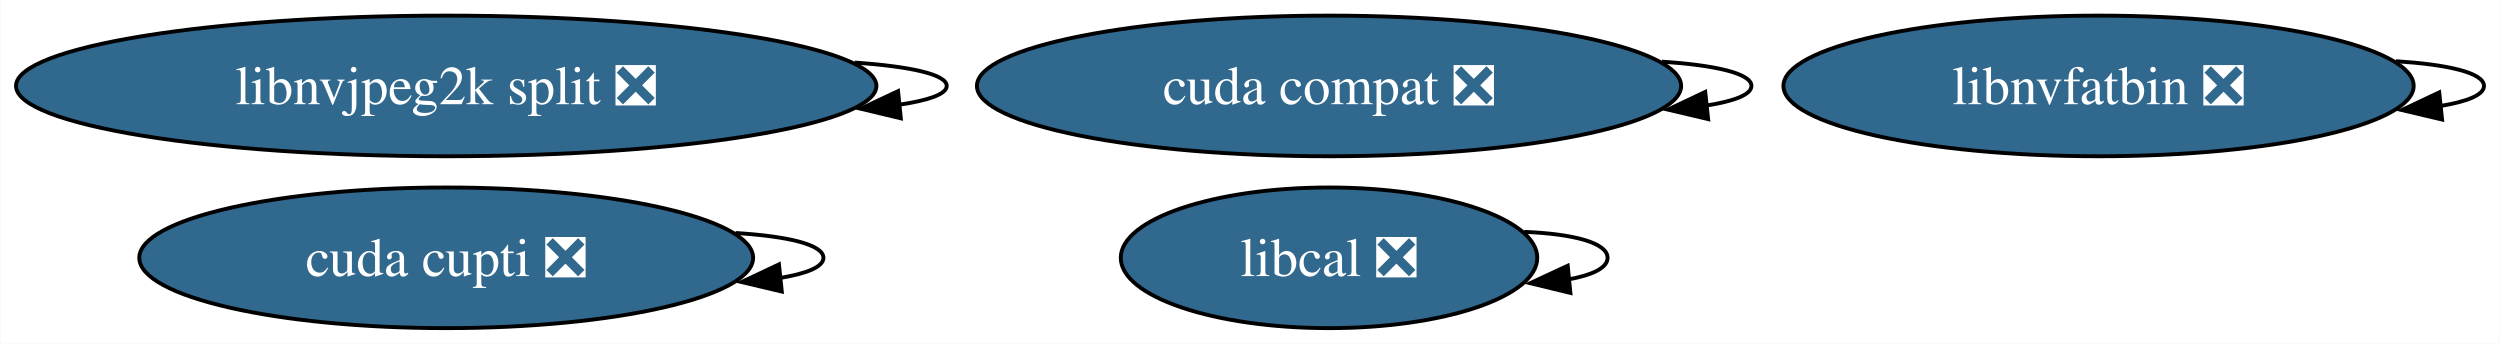
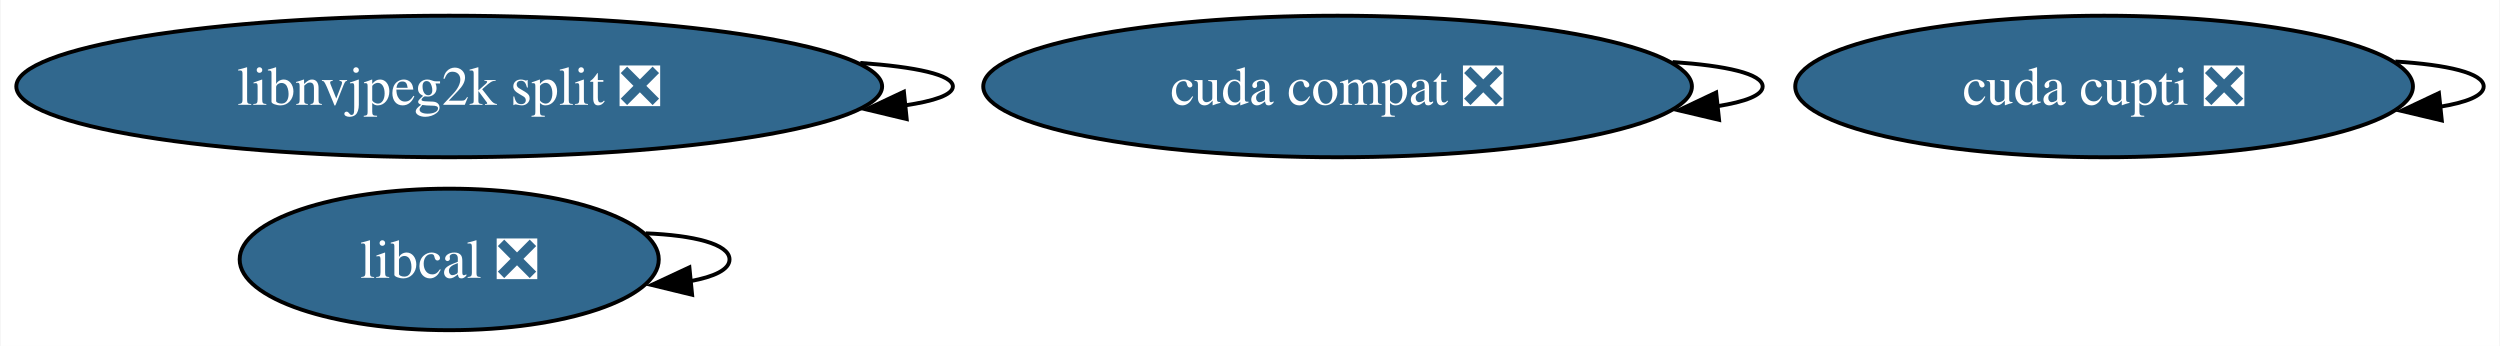
- <svg xmlns="http://www.w3.org/2000/svg" xmlns:xlink="http://www.w3.org/1999/xlink" width="640pt" height="88pt" viewBox="0.00 0.00 639.80 88.00">
+ <svg xmlns="http://www.w3.org/2000/svg" xmlns:xlink="http://www.w3.org/1999/xlink" width="636pt" height="88pt" viewBox="0.00 0.00 635.70 88.00">
  <g id="graph0" class="graph" transform="scale(1 1) rotate(0) translate(4 84)">
-     <polygon fill="white" stroke="none" points="-4,4 -4,-84 635.8,-84 635.8,4 -4,4" />
+     <polygon fill="white" stroke="none" points="-4,4 -4,-84 631.7,-84 631.7,4 -4,4" />
    <g id="node1" class="node">
      <g id="a_node1">
        <a xlink:href="https://github.com/conda-forge/cuda-cupti-feedstock/pull/26" xlink:title="cuda cupti ❎">
-           <ellipse fill="#31688e" stroke="black" cx="110.13" cy="-18" rx="78.57" ry="18" />
-           <text text-anchor="middle" x="110.13" y="-13.32" font-family="Times,serif" font-size="14.00" fill="white">cuda cupti ❎</text>
+           <ellipse fill="#31688e" stroke="black" cx="531.13" cy="-62" rx="78.57" ry="18" />
+           <text text-anchor="middle" x="531.13" y="-57.33" font-family="Times,serif" font-size="14.00" fill="white">cuda cupti ❎</text>
        </a>
      </g>
    </g>
    <g id="edge1" class="edge">
-       <path fill="none" stroke="black" d="M184.22,-24.35C197.46,-23.53 206.7,-21.41 206.7,-18 206.7,-15.66 202.33,-13.92 195.3,-12.8" />
-       <polygon fill="black" stroke="black" points="196.04,-9.36 185.73,-11.8 195.31,-16.32 196.04,-9.36" />
+       <path fill="none" stroke="black" d="M605.22,-68.35C618.46,-67.53 627.7,-65.41 627.7,-62 627.7,-59.66 623.33,-57.92 616.3,-56.8" />
+       <polygon fill="black" stroke="black" points="617.04,-53.36 606.73,-55.8 616.31,-60.32 617.04,-53.36" />
    </g>
    <g id="node2" class="node">
      <g id="a_node2">
        <a xlink:href="https://github.com/conda-forge/cuda-compat-feedstock/pull/18" xlink:title="cuda compat ❎">
          <ellipse fill="#31688e" stroke="black" cx="336.13" cy="-62" rx="90.14" ry="18" />
          <text text-anchor="middle" x="336.13" y="-57.33" font-family="Times,serif" font-size="14.00" fill="white">cuda compat ❎</text>
        </a>
      </g>
    </g>
    <g id="edge2" class="edge">
      <path fill="none" stroke="black" d="M421.36,-68.22C434.96,-67.31 444.27,-65.23 444.27,-62 444.27,-59.78 439.87,-58.1 432.7,-56.98" />
      <polygon fill="black" stroke="black" points="433.18,-53.51 422.86,-55.94 432.44,-60.47 433.18,-53.51" />
    </g>
    <g id="node3" class="node">
      <g id="a_node3">
-         <a xlink:href="https://github.com/conda-forge/libnvfatbin-feedstock/pull/14" xlink:title="libnvfatbin ❎">
-           <ellipse fill="#31688e" stroke="black" cx="533.13" cy="-62" rx="80.67" ry="18" />
-           <text text-anchor="middle" x="533.13" y="-57.33" font-family="Times,serif" font-size="14.00" fill="white">libnvfatbin ❎</text>
+         <a xlink:href="https://github.com/conda-forge/libcal-feedstock/pull/8" xlink:title="libcal ❎">
+           <ellipse fill="#31688e" stroke="black" cx="110.13" cy="-18" rx="53.31" ry="18" />
+           <text text-anchor="middle" x="110.13" y="-13.32" font-family="Times,serif" font-size="14.00" fill="white">libcal ❎</text>
        </a>
      </g>
    </g>
    <g id="edge3" class="edge">
-       <path fill="none" stroke="black" d="M609.25,-68.33C622.55,-67.48 631.8,-65.38 631.8,-62 631.8,-59.68 627.43,-57.96 620.38,-56.83" />
-       <polygon fill="black" stroke="black" points="621.07,-53.39 610.76,-55.83 620.34,-60.35 621.07,-53.39" />
+       <path fill="none" stroke="black" d="M160.12,-24.64C172.35,-24.15 181.44,-21.94 181.44,-18 181.44,-15.42 177.53,-13.57 171.38,-12.47" />
+       <polygon fill="black" stroke="black" points="171.92,-9.01 161.62,-11.51 171.23,-15.98 171.92,-9.01" />
    </g>
    <g id="node4" class="node">
      <g id="a_node4">
-         <a xlink:href="https://github.com/conda-forge/libcal-feedstock/pull/8" xlink:title="libcal ❎">
-           <ellipse fill="#31688e" stroke="black" cx="336.13" cy="-18" rx="53.31" ry="18" />
-           <text text-anchor="middle" x="336.13" y="-13.32" font-family="Times,serif" font-size="14.00" fill="white">libcal ❎</text>
-         </a>
-       </g>
-     </g>
-     <g id="edge4" class="edge">
-       <path fill="none" stroke="black" d="M386.12,-24.64C398.35,-24.15 407.44,-21.94 407.44,-18 407.44,-15.42 403.53,-13.57 397.38,-12.47" />
-       <polygon fill="black" stroke="black" points="397.92,-9.01 387.62,-11.51 397.23,-15.98 397.92,-9.01" />
-     </g>
-     <g id="node5" class="node">
-       <g id="a_node5">
        <a xlink:href="https://github.com/conda-forge/libnvjpeg2k-split-feedstock/pull/14" xlink:title="libnvjpeg2k split ❎">
          <ellipse fill="#31688e" stroke="black" cx="110.13" cy="-62" rx="110.13" ry="18" />
          <text text-anchor="middle" x="110.13" y="-57.33" font-family="Times,serif" font-size="14.00" fill="white">libnvjpeg2k split ❎</text>
        </a>
      </g>
    </g>
-     <g id="edge5" class="edge">
+     <g id="edge4" class="edge">
      <path fill="none" stroke="black" d="M214.7,-67.99C228.85,-66.98 238.26,-64.99 238.26,-62 238.26,-59.9 233.61,-58.29 225.93,-57.17" />
      <polygon fill="black" stroke="black" points="226.51,-53.71 216.21,-56.17 225.8,-60.67 226.51,-53.71" />
    </g>
  </g>
</svg>
